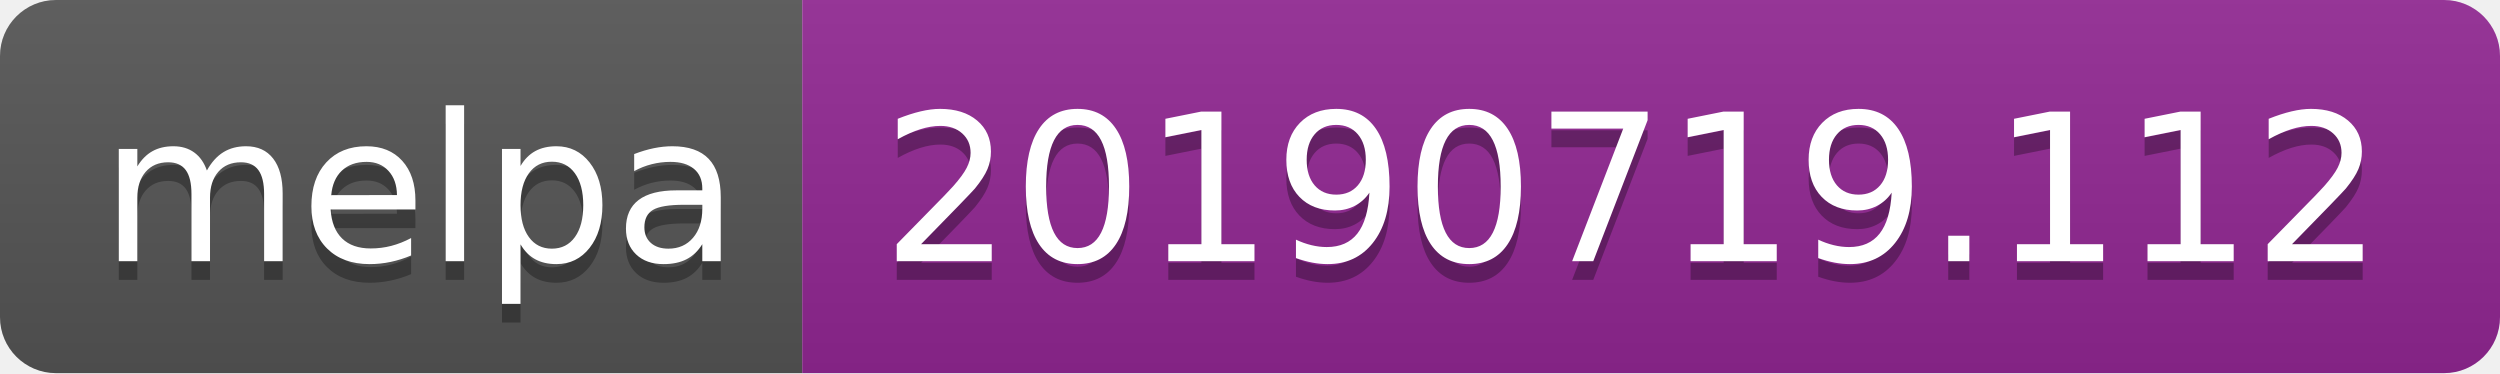
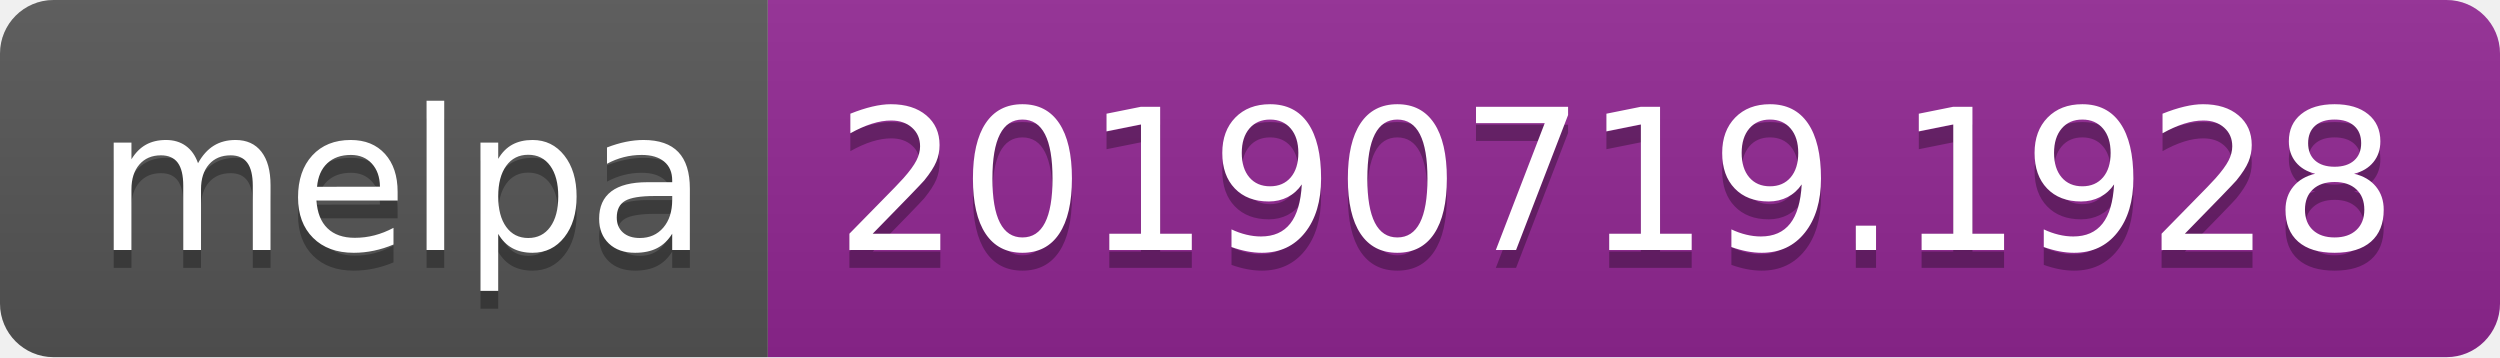
- <svg xmlns="http://www.w3.org/2000/svg" width="134" height="20">
+ <svg xmlns="http://www.w3.org/2000/svg" width="140" height="20">
  <linearGradient id="b" x2="0" y2="100%">
    <stop offset="0" stop-color="#bbb" stop-opacity=".1" />
    <stop offset="1" stop-opacity=".1" />
  </linearGradient>
  <clipPath id="a">
-     <rect width="134" height="20" rx="3" fill="#fff" />
+     <rect width="140" height="20" rx="3" fill="#fff" />
  </clipPath>
  <g clip-path="url(#a)">
    <path fill="#555" d="M0 0h43v20H0z" />
-     <path fill="#922793" d="M43 0h91v20H43z" />
-     <path fill="url(#b)" d="M0 0h134v20H0z" />
+     <path fill="#922793" d="M43 0h97v20H43z" />
+     <path fill="url(#b)" d="M0 0h140v20H0z" />
  </g>
  <g fill="#fff" text-anchor="middle" font-family="DejaVu Sans,Verdana,Geneva,sans-serif" font-size="110">
    <text x="225" y="150" fill="#010101" fill-opacity=".3" transform="scale(.1)" textLength="330">melpa</text>
    <text x="225" y="140" transform="scale(.1)" textLength="330">melpa</text>
-     <text x="875" y="150" fill="#010101" fill-opacity=".3" transform="scale(.1)" textLength="810">20190719.112</text>
-     <text x="875" y="140" transform="scale(.1)" textLength="810">20190719.112</text>
+     <text x="905" y="150" fill="#010101" fill-opacity=".3" transform="scale(.1)" textLength="870">20190719.1928</text>
+     <text x="905" y="140" transform="scale(.1)" textLength="870">20190719.1928</text>
  </g>
</svg>
